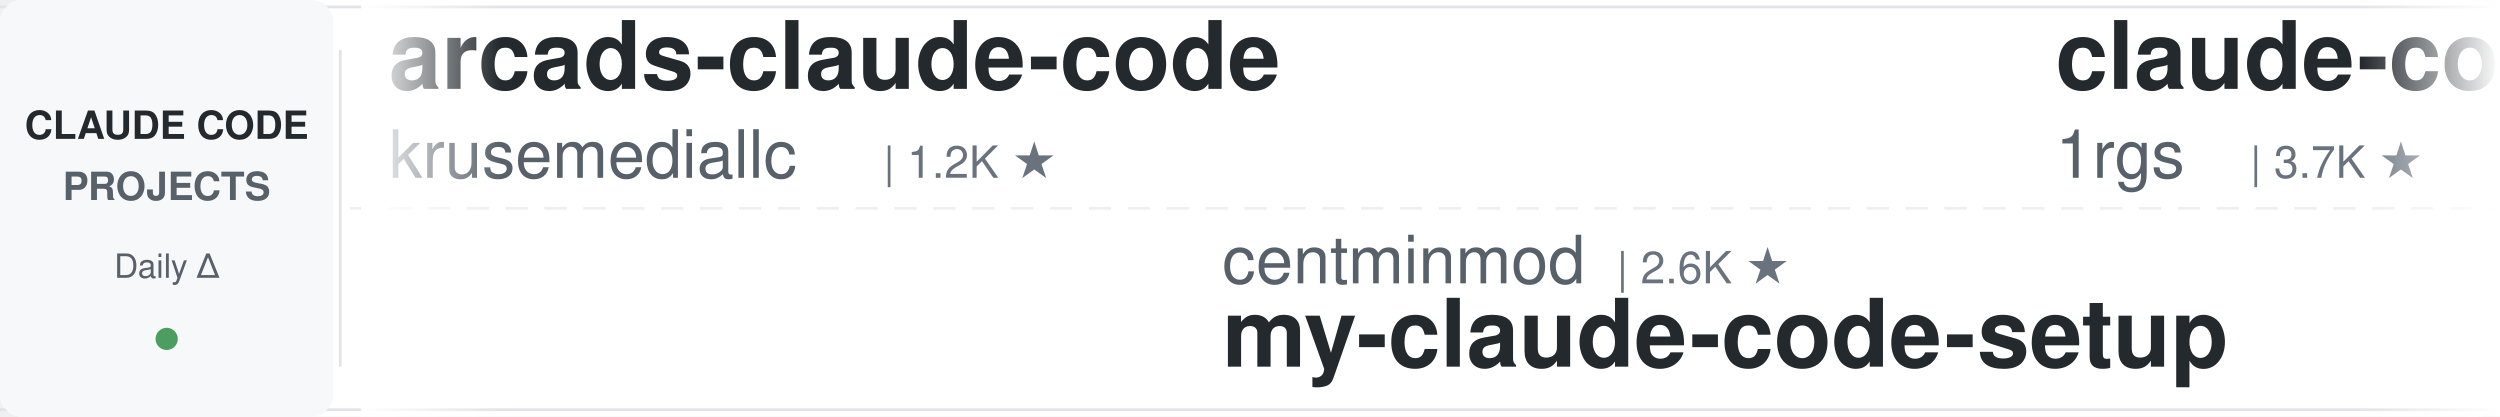
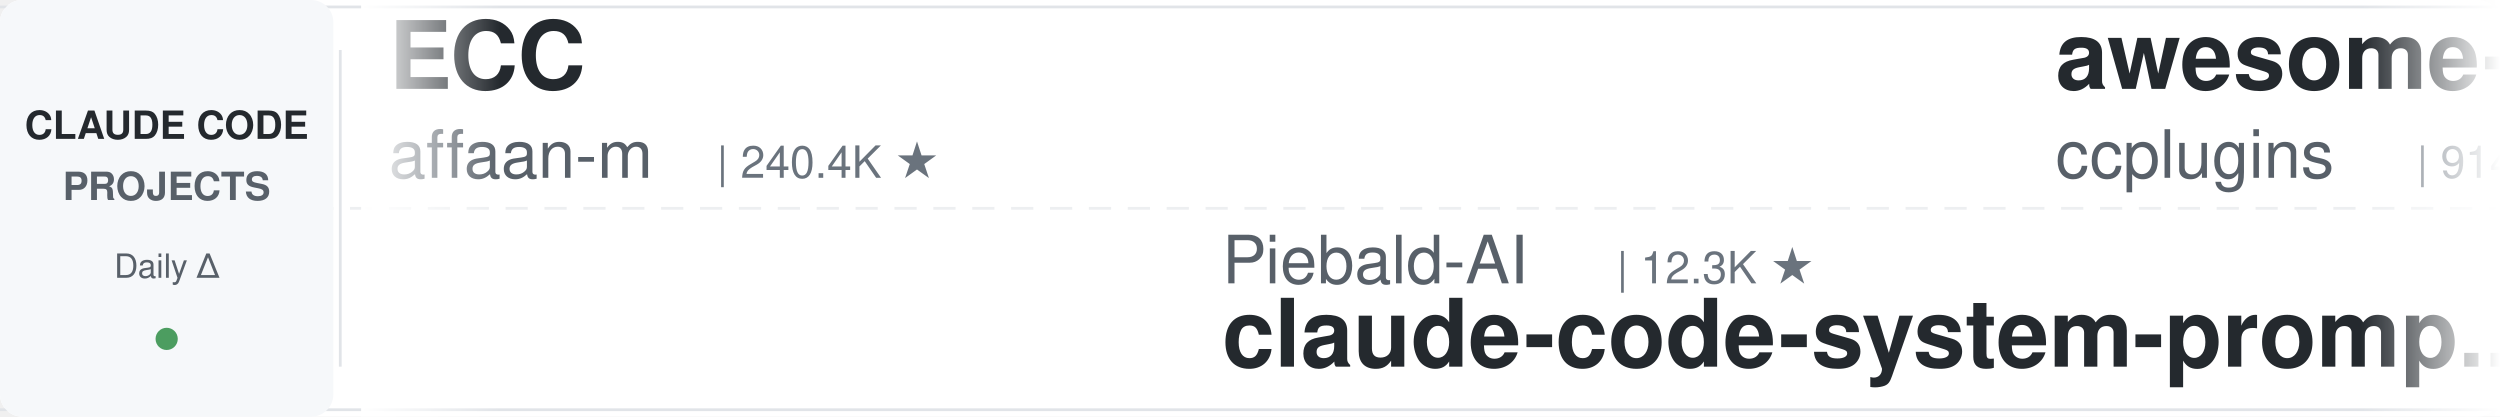
<svg xmlns="http://www.w3.org/2000/svg" width="900" height="150">
  <defs>
    <linearGradient id="leftFade" x1="0%" y1="0%" x2="100%" y2="0%">
      <stop offset="0%" style="stop-color:#ffffff;stop-opacity:1" />
      <stop offset="100%" style="stop-color:#ffffff;stop-opacity:0" />
    </linearGradient>
    <linearGradient id="rightFade" x1="0%" y1="0%" x2="100%" y2="0%">
      <stop offset="0%" style="stop-color:#ffffff;stop-opacity:0" />
      <stop offset="100%" style="stop-color:#ffffff;stop-opacity:1" />
    </linearGradient>
  </defs>
  <rect width="900" height="150" fill="#ffffff" rx="8" />
  <rect x="0" y="2" width="900" height="1" fill="#e1e4e8" />
  <rect x="0" y="147" width="900" height="1" fill="#e1e4e8" />
  <line x1="0" y1="75" x2="900" y2="75" stroke="#e1e4e8" stroke-width="1" stroke-dasharray="8 6" opacity="0.6" />
  <rect x="0" y="0" width="120" height="150" fill="#f6f8fa" rx="8" />
  <text x="60" y="50" font-family="-apple-system, BlinkMacSystemFont, 'Segoe UI', Helvetica, Arial, sans-serif" font-size="14" font-weight="600" fill="#24292e" text-anchor="middle">CLAUDE CODE</text>
  <text x="60" y="72" font-family="-apple-system, BlinkMacSystemFont, 'Segoe UI', Helvetica, Arial, sans-serif" font-size="14" font-weight="600" fill="#586069" text-anchor="middle">PROJECTS</text>
  <text x="60" y="100" font-family="-apple-system, BlinkMacSystemFont, 'Segoe UI', Helvetica, Arial, sans-serif" font-size="12" font-weight="500" fill="#586069" text-anchor="middle">Daily Δ</text>
  <circle cx="60" cy="122" r="4" fill="#22863a" opacity="0.8" />
  <rect x="122" y="18" width="1" height="114" fill="#e1e4e8" />
  <clipPath id="tickerClip">
    <rect x="130" y="0" width="770" height="150" />
  </clipPath>
  <g clip-path="url(#tickerClip)">
    <g id="tickerItems">
      <animateTransform attributeName="transform" attributeType="XML" type="translate" from="0 0" to="-3000 0" dur="54s" repeatCount="indefinite" />
      <g transform="translate(0, 0)">
-         <text x="140" y="32" font-family="-apple-system, BlinkMacSystemFont, 'Segoe UI', Helvetica, Arial, sans-serif" font-size="34" font-weight="600" fill="#24292e">arcads-claude-code</text>
-         <text x="140" y="64" font-family="-apple-system, BlinkMacSystemFont, 'Segoe UI', Helvetica, Arial, sans-serif" font-size="24" font-weight="400" fill="#586069">krusemediallc</text>
-         <text x="318" y="64" font-family="-apple-system, BlinkMacSystemFont, 'Segoe UI', Helvetica, Arial, sans-serif" font-size="16" font-weight="500" fill="#6a737d">| 1.2K ★</text>
+         <text x="140" y="32" font-family="-apple-system, BlinkMacSystemFont, 'Segoe UI', Helvetica, Arial, sans-serif" font-size="34" font-weight="600" fill="#24292e">ECC</text>
+         <text x="140" y="64" font-family="-apple-system, BlinkMacSystemFont, 'Segoe UI', Helvetica, Arial, sans-serif" font-size="24" font-weight="400" fill="#586069">affaan-m</text>
+         <text x="258" y="64" font-family="-apple-system, BlinkMacSystemFont, 'Segoe UI', Helvetica, Arial, sans-serif" font-size="16" font-weight="500" fill="#6a737d">| 240.4K ★</text>
      </g>
      <g transform="translate(300, 0)">
+         <text x="140" y="102" font-family="-apple-system, BlinkMacSystemFont, 'Segoe UI', Helvetica, Arial, sans-serif" font-size="24" font-weight="400" fill="#586069">Piebald-AI</text>
+         <text x="282" y="102" font-family="-apple-system, BlinkMacSystemFont, 'Segoe UI', Helvetica, Arial, sans-serif" font-size="16" font-weight="500" fill="#6a737d">| 12.3K ★</text>
+         <text x="140" y="132" font-family="-apple-system, BlinkMacSystemFont, 'Segoe UI', Helvetica, Arial, sans-serif" font-size="34" font-weight="600" fill="#24292e">claude-code-system-promp...</text>
+       </g>
+       <g transform="translate(600, 0)">
+         <text x="140" y="32" font-family="-apple-system, BlinkMacSystemFont, 'Segoe UI', Helvetica, Arial, sans-serif" font-size="34" font-weight="600" fill="#24292e">awesome-claude-code-plug...</text>
+         <text x="140" y="64" font-family="-apple-system, BlinkMacSystemFont, 'Segoe UI', Helvetica, Arial, sans-serif" font-size="24" font-weight="400" fill="#586069">ccplugins</text>
+         <text x="270" y="64" font-family="-apple-system, BlinkMacSystemFont, 'Segoe UI', Helvetica, Arial, sans-serif" font-size="16" font-weight="500" fill="#6a737d">| 914 ★</text>
+       </g>
+       <g transform="translate(900, 0)">
        <text x="140" y="102" font-family="-apple-system, BlinkMacSystemFont, 'Segoe UI', Helvetica, Arial, sans-serif" font-size="24" font-weight="400" fill="#586069">centminmod</text>
        <text x="282" y="102" font-family="-apple-system, BlinkMacSystemFont, 'Segoe UI', Helvetica, Arial, sans-serif" font-size="16" font-weight="500" fill="#6a737d">| 2.6K ★</text>
        <text x="140" y="132" font-family="-apple-system, BlinkMacSystemFont, 'Segoe UI', Helvetica, Arial, sans-serif" font-size="34" font-weight="600" fill="#24292e">my-claude-code-setup</text>
      </g>
-       <g transform="translate(600, 0)">
-         <text x="140" y="32" font-family="-apple-system, BlinkMacSystemFont, 'Segoe UI', Helvetica, Arial, sans-serif" font-size="34" font-weight="600" fill="#24292e">claude-code-proxy</text>
-         <text x="140" y="64" font-family="-apple-system, BlinkMacSystemFont, 'Segoe UI', Helvetica, Arial, sans-serif" font-size="24" font-weight="400" fill="#586069">1rgs</text>
-         <text x="210" y="64" font-family="-apple-system, BlinkMacSystemFont, 'Segoe UI', Helvetica, Arial, sans-serif" font-size="16" font-weight="500" fill="#6a737d">| 3.7K ★</text>
-       </g>
-       <g transform="translate(900, 0)">
-         <text x="140" y="102" font-family="-apple-system, BlinkMacSystemFont, 'Segoe UI', Helvetica, Arial, sans-serif" font-size="24" font-weight="400" fill="#586069">ChrisWiles</text>
-         <text x="282" y="102" font-family="-apple-system, BlinkMacSystemFont, 'Segoe UI', Helvetica, Arial, sans-serif" font-size="16" font-weight="500" fill="#6a737d">| 6.0K ★</text>
-         <text x="140" y="132" font-family="-apple-system, BlinkMacSystemFont, 'Segoe UI', Helvetica, Arial, sans-serif" font-size="34" font-weight="600" fill="#24292e">claude-code-showcase</text>
-       </g>
      <g transform="translate(1200, 0)">
-         <text x="140" y="32" font-family="-apple-system, BlinkMacSystemFont, 'Segoe UI', Helvetica, Arial, sans-serif" font-size="34" font-weight="600" fill="#24292e">claude-code-spec-workflo...</text>
-         <text x="140" y="64" font-family="-apple-system, BlinkMacSystemFont, 'Segoe UI', Helvetica, Arial, sans-serif" font-size="24" font-weight="400" fill="#586069">Pimzino</text>
-         <text x="246" y="64" font-family="-apple-system, BlinkMacSystemFont, 'Segoe UI', Helvetica, Arial, sans-serif" font-size="16" font-weight="500" fill="#6a737d">| 3.8K ★</text>
+         <text x="140" y="32" font-family="-apple-system, BlinkMacSystemFont, 'Segoe UI', Helvetica, Arial, sans-serif" font-size="34" font-weight="600" fill="#24292e">claude-code-guide</text>
+         <text x="140" y="64" font-family="-apple-system, BlinkMacSystemFont, 'Segoe UI', Helvetica, Arial, sans-serif" font-size="24" font-weight="400" fill="#586069">zebbern</text>
+         <text x="246" y="64" font-family="-apple-system, BlinkMacSystemFont, 'Segoe UI', Helvetica, Arial, sans-serif" font-size="16" font-weight="500" fill="#6a737d">| 4.6K ★</text>
      </g>
      <g transform="translate(1500, 0)">
+         <text x="140" y="102" font-family="-apple-system, BlinkMacSystemFont, 'Segoe UI', Helvetica, Arial, sans-serif" font-size="24" font-weight="400" fill="#586069">alejandrobalderas</text>
+         <text x="366" y="102" font-family="-apple-system, BlinkMacSystemFont, 'Segoe UI', Helvetica, Arial, sans-serif" font-size="16" font-weight="500" fill="#6a737d">| 2.8K ★</text>
+         <text x="140" y="132" font-family="-apple-system, BlinkMacSystemFont, 'Segoe UI', Helvetica, Arial, sans-serif" font-size="34" font-weight="600" fill="#24292e">claude-code-from-source</text>
+       </g>
+       <g transform="translate(1800, 0)">
+         <text x="140" y="32" font-family="-apple-system, BlinkMacSystemFont, 'Segoe UI', Helvetica, Arial, sans-serif" font-size="34" font-weight="600" fill="#24292e">claude-code-prompts</text>
+         <text x="140" y="64" font-family="-apple-system, BlinkMacSystemFont, 'Segoe UI', Helvetica, Arial, sans-serif" font-size="24" font-weight="400" fill="#586069">repowise-dev</text>
+         <text x="306" y="64" font-family="-apple-system, BlinkMacSystemFont, 'Segoe UI', Helvetica, Arial, sans-serif" font-size="16" font-weight="500" fill="#6a737d">| 1.2K ★</text>
+       </g>
+       <g transform="translate(2100, 0)">
+         <text x="140" y="102" font-family="-apple-system, BlinkMacSystemFont, 'Segoe UI', Helvetica, Arial, sans-serif" font-size="24" font-weight="400" fill="#586069">jeremylongshore</text>
+         <text x="342" y="102" font-family="-apple-system, BlinkMacSystemFont, 'Segoe UI', Helvetica, Arial, sans-serif" font-size="16" font-weight="500" fill="#6a737d">| 2.6K ★</text>
+         <text x="140" y="132" font-family="-apple-system, BlinkMacSystemFont, 'Segoe UI', Helvetica, Arial, sans-serif" font-size="34" font-weight="600" fill="#24292e">claude-code-plugins-plus...</text>
+       </g>
+       <g transform="translate(2400, 0)">
+         <text x="140" y="32" font-family="-apple-system, BlinkMacSystemFont, 'Segoe UI', Helvetica, Arial, sans-serif" font-size="34" font-weight="600" fill="#24292e">awesome-claude-code</text>
+         <text x="140" y="64" font-family="-apple-system, BlinkMacSystemFont, 'Segoe UI', Helvetica, Arial, sans-serif" font-size="24" font-weight="400" fill="#586069">jqueryscript</text>
+         <text x="306" y="64" font-family="-apple-system, BlinkMacSystemFont, 'Segoe UI', Helvetica, Arial, sans-serif" font-size="16" font-weight="500" fill="#6a737d">| 500 ★</text>
+       </g>
+       <g transform="translate(2700, 0)">
+         <text x="140" y="102" font-family="-apple-system, BlinkMacSystemFont, 'Segoe UI', Helvetica, Arial, sans-serif" font-size="24" font-weight="400" fill="#586069">Yuyz0112</text>
+         <text x="258" y="102" font-family="-apple-system, BlinkMacSystemFont, 'Segoe UI', Helvetica, Arial, sans-serif" font-size="16" font-weight="500" fill="#6a737d">| 2.4K ★</text>
+         <text x="140" y="132" font-family="-apple-system, BlinkMacSystemFont, 'Segoe UI', Helvetica, Arial, sans-serif" font-size="34" font-weight="600" fill="#24292e">claude-code-reverse</text>
+       </g>
+       <g transform="translate(3000, 0)">
+         <text x="140" y="32" font-family="-apple-system, BlinkMacSystemFont, 'Segoe UI', Helvetica, Arial, sans-serif" font-size="34" font-weight="600" fill="#24292e">ECC</text>
+         <text x="140" y="64" font-family="-apple-system, BlinkMacSystemFont, 'Segoe UI', Helvetica, Arial, sans-serif" font-size="24" font-weight="400" fill="#586069">affaan-m</text>
+         <text x="258" y="64" font-family="-apple-system, BlinkMacSystemFont, 'Segoe UI', Helvetica, Arial, sans-serif" font-size="16" font-weight="500" fill="#6a737d">| 240.4K ★</text>
+       </g>
+       <g transform="translate(3300, 0)">
        <text x="140" y="102" font-family="-apple-system, BlinkMacSystemFont, 'Segoe UI', Helvetica, Arial, sans-serif" font-size="24" font-weight="400" fill="#586069">Piebald-AI</text>
        <text x="282" y="102" font-family="-apple-system, BlinkMacSystemFont, 'Segoe UI', Helvetica, Arial, sans-serif" font-size="16" font-weight="500" fill="#6a737d">| 12.3K ★</text>
        <text x="140" y="132" font-family="-apple-system, BlinkMacSystemFont, 'Segoe UI', Helvetica, Arial, sans-serif" font-size="34" font-weight="600" fill="#24292e">claude-code-system-promp...</text>
      </g>
-       <g transform="translate(1800, 0)">
-         <text x="140" y="32" font-family="-apple-system, BlinkMacSystemFont, 'Segoe UI', Helvetica, Arial, sans-serif" font-size="34" font-weight="600" fill="#24292e">claude-code-from-scratch</text>
-         <text x="140" y="64" font-family="-apple-system, BlinkMacSystemFont, 'Segoe UI', Helvetica, Arial, sans-serif" font-size="24" font-weight="400" fill="#586069">Windy3f3f3f3f</text>
-         <text x="318" y="64" font-family="-apple-system, BlinkMacSystemFont, 'Segoe UI', Helvetica, Arial, sans-serif" font-size="16" font-weight="500" fill="#6a737d">| 2.6K ★</text>
+       <g transform="translate(3600, 0)">
+         <text x="140" y="32" font-family="-apple-system, BlinkMacSystemFont, 'Segoe UI', Helvetica, Arial, sans-serif" font-size="34" font-weight="600" fill="#24292e">awesome-claude-code-plug...</text>
+         <text x="140" y="64" font-family="-apple-system, BlinkMacSystemFont, 'Segoe UI', Helvetica, Arial, sans-serif" font-size="24" font-weight="400" fill="#586069">ccplugins</text>
+         <text x="270" y="64" font-family="-apple-system, BlinkMacSystemFont, 'Segoe UI', Helvetica, Arial, sans-serif" font-size="16" font-weight="500" fill="#6a737d">| 914 ★</text>
      </g>
-       <g transform="translate(2100, 0)">
-         <text x="140" y="102" font-family="-apple-system, BlinkMacSystemFont, 'Segoe UI', Helvetica, Arial, sans-serif" font-size="24" font-weight="400" fill="#586069">AprilNEA</text>
-         <text x="258" y="102" font-family="-apple-system, BlinkMacSystemFont, 'Segoe UI', Helvetica, Arial, sans-serif" font-size="16" font-weight="500" fill="#6a737d">| 390 ★</text>
-         <text x="140" y="132" font-family="-apple-system, BlinkMacSystemFont, 'Segoe UI', Helvetica, Arial, sans-serif" font-size="34" font-weight="600" fill="#24292e">claude-code-source</text>
-       </g>
-       <g transform="translate(2400, 0)">
-         <text x="140" y="32" font-family="-apple-system, BlinkMacSystemFont, 'Segoe UI', Helvetica, Arial, sans-serif" font-size="34" font-weight="600" fill="#24292e">claude-code-workflows</text>
-         <text x="140" y="64" font-family="-apple-system, BlinkMacSystemFont, 'Segoe UI', Helvetica, Arial, sans-serif" font-size="24" font-weight="400" fill="#586069">OneRedOak</text>
-         <text x="270" y="64" font-family="-apple-system, BlinkMacSystemFont, 'Segoe UI', Helvetica, Arial, sans-serif" font-size="16" font-weight="500" fill="#6a737d">| 3.9K ★</text>
-       </g>
-       <g transform="translate(2700, 0)">
-         <text x="140" y="102" font-family="-apple-system, BlinkMacSystemFont, 'Segoe UI', Helvetica, Arial, sans-serif" font-size="24" font-weight="400" fill="#586069">anthropics</text>
-         <text x="282" y="102" font-family="-apple-system, BlinkMacSystemFont, 'Segoe UI', Helvetica, Arial, sans-serif" font-size="16" font-weight="500" fill="#6a737d">| 169.7K ★</text>
-         <text x="140" y="132" font-family="-apple-system, BlinkMacSystemFont, 'Segoe UI', Helvetica, Arial, sans-serif" font-size="34" font-weight="600" fill="#24292e">skills</text>
-       </g>
-       <g transform="translate(3000, 0)">
-         <text x="140" y="32" font-family="-apple-system, BlinkMacSystemFont, 'Segoe UI', Helvetica, Arial, sans-serif" font-size="34" font-weight="600" fill="#24292e">arcads-claude-code</text>
-         <text x="140" y="64" font-family="-apple-system, BlinkMacSystemFont, 'Segoe UI', Helvetica, Arial, sans-serif" font-size="24" font-weight="400" fill="#586069">krusemediallc</text>
-         <text x="318" y="64" font-family="-apple-system, BlinkMacSystemFont, 'Segoe UI', Helvetica, Arial, sans-serif" font-size="16" font-weight="500" fill="#6a737d">| 1.2K ★</text>
-       </g>
-       <g transform="translate(3300, 0)">
+       <g transform="translate(3900, 0)">
        <text x="140" y="102" font-family="-apple-system, BlinkMacSystemFont, 'Segoe UI', Helvetica, Arial, sans-serif" font-size="24" font-weight="400" fill="#586069">centminmod</text>
        <text x="282" y="102" font-family="-apple-system, BlinkMacSystemFont, 'Segoe UI', Helvetica, Arial, sans-serif" font-size="16" font-weight="500" fill="#6a737d">| 2.6K ★</text>
        <text x="140" y="132" font-family="-apple-system, BlinkMacSystemFont, 'Segoe UI', Helvetica, Arial, sans-serif" font-size="34" font-weight="600" fill="#24292e">my-claude-code-setup</text>
-       </g>
-       <g transform="translate(3600, 0)">
-         <text x="140" y="32" font-family="-apple-system, BlinkMacSystemFont, 'Segoe UI', Helvetica, Arial, sans-serif" font-size="34" font-weight="600" fill="#24292e">claude-code-proxy</text>
-         <text x="140" y="64" font-family="-apple-system, BlinkMacSystemFont, 'Segoe UI', Helvetica, Arial, sans-serif" font-size="24" font-weight="400" fill="#586069">1rgs</text>
-         <text x="210" y="64" font-family="-apple-system, BlinkMacSystemFont, 'Segoe UI', Helvetica, Arial, sans-serif" font-size="16" font-weight="500" fill="#6a737d">| 3.7K ★</text>
-       </g>
-       <g transform="translate(3900, 0)">
-         <text x="140" y="102" font-family="-apple-system, BlinkMacSystemFont, 'Segoe UI', Helvetica, Arial, sans-serif" font-size="24" font-weight="400" fill="#586069">ChrisWiles</text>
-         <text x="282" y="102" font-family="-apple-system, BlinkMacSystemFont, 'Segoe UI', Helvetica, Arial, sans-serif" font-size="16" font-weight="500" fill="#6a737d">| 6.0K ★</text>
-         <text x="140" y="132" font-family="-apple-system, BlinkMacSystemFont, 'Segoe UI', Helvetica, Arial, sans-serif" font-size="34" font-weight="600" fill="#24292e">claude-code-showcase</text>
      </g>
    </g>
  </g>
  <rect x="130" y="0" width="50" height="150" fill="url(#leftFade)" />
  <rect x="850" y="0" width="50" height="150" fill="url(#rightFade)" />
</svg>
